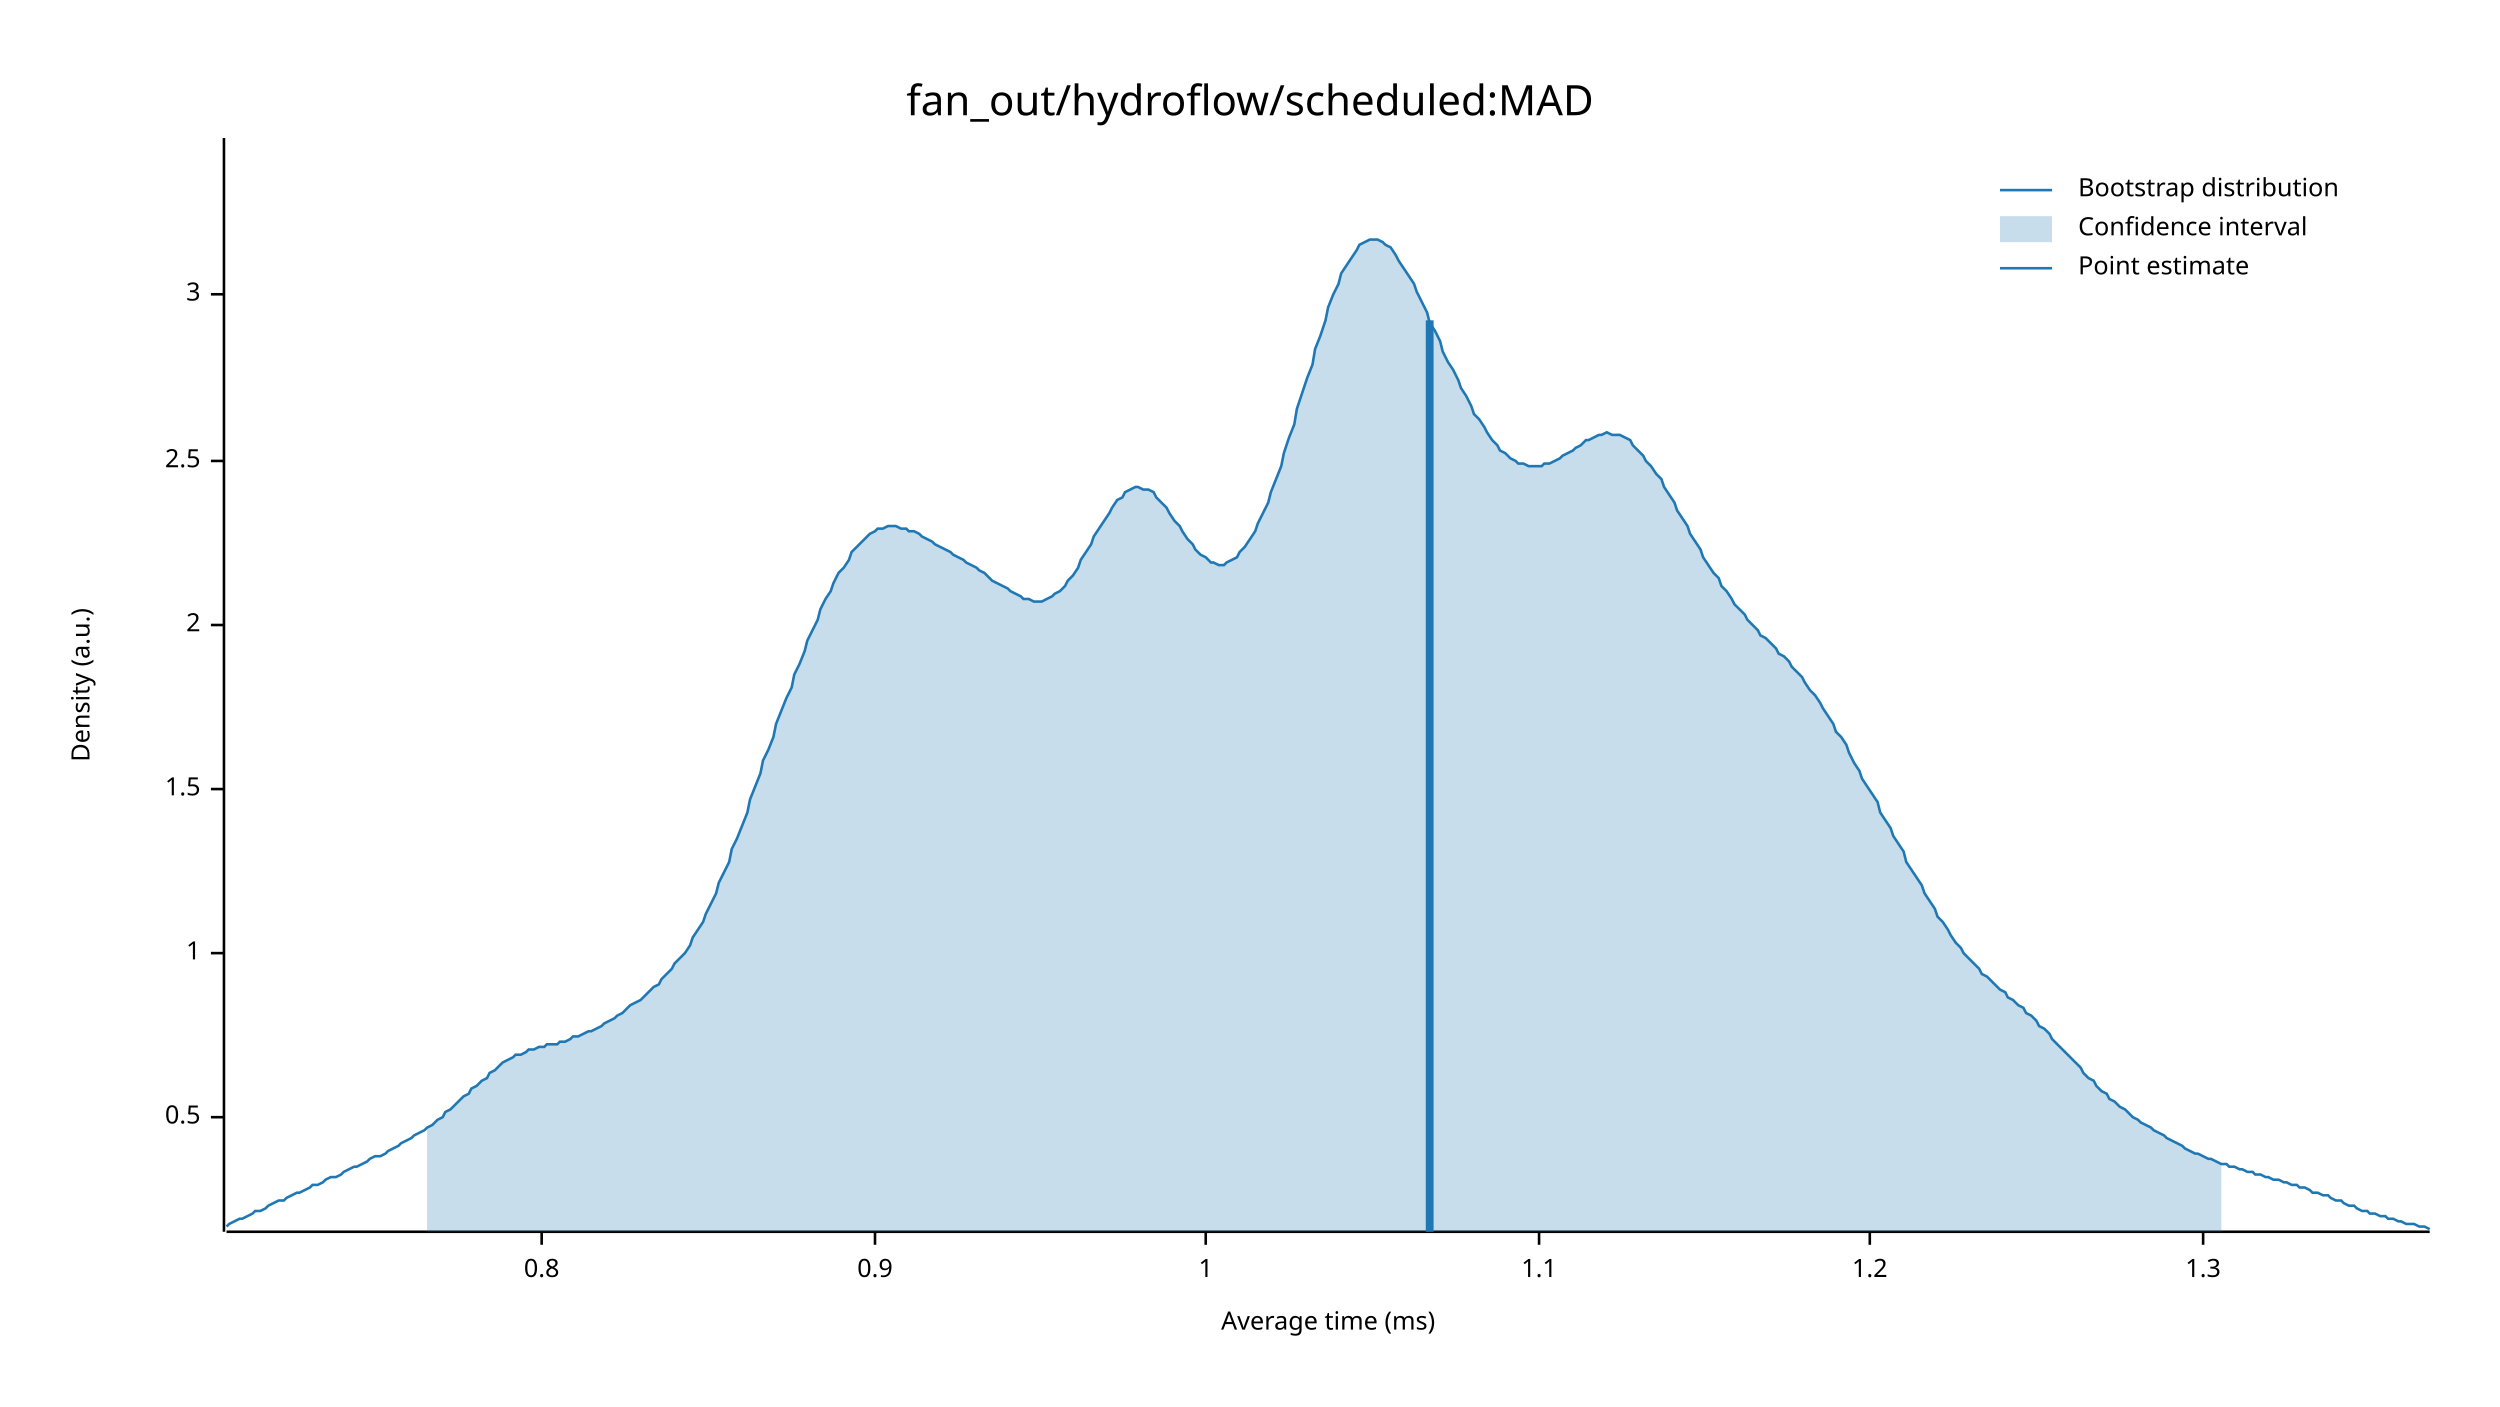
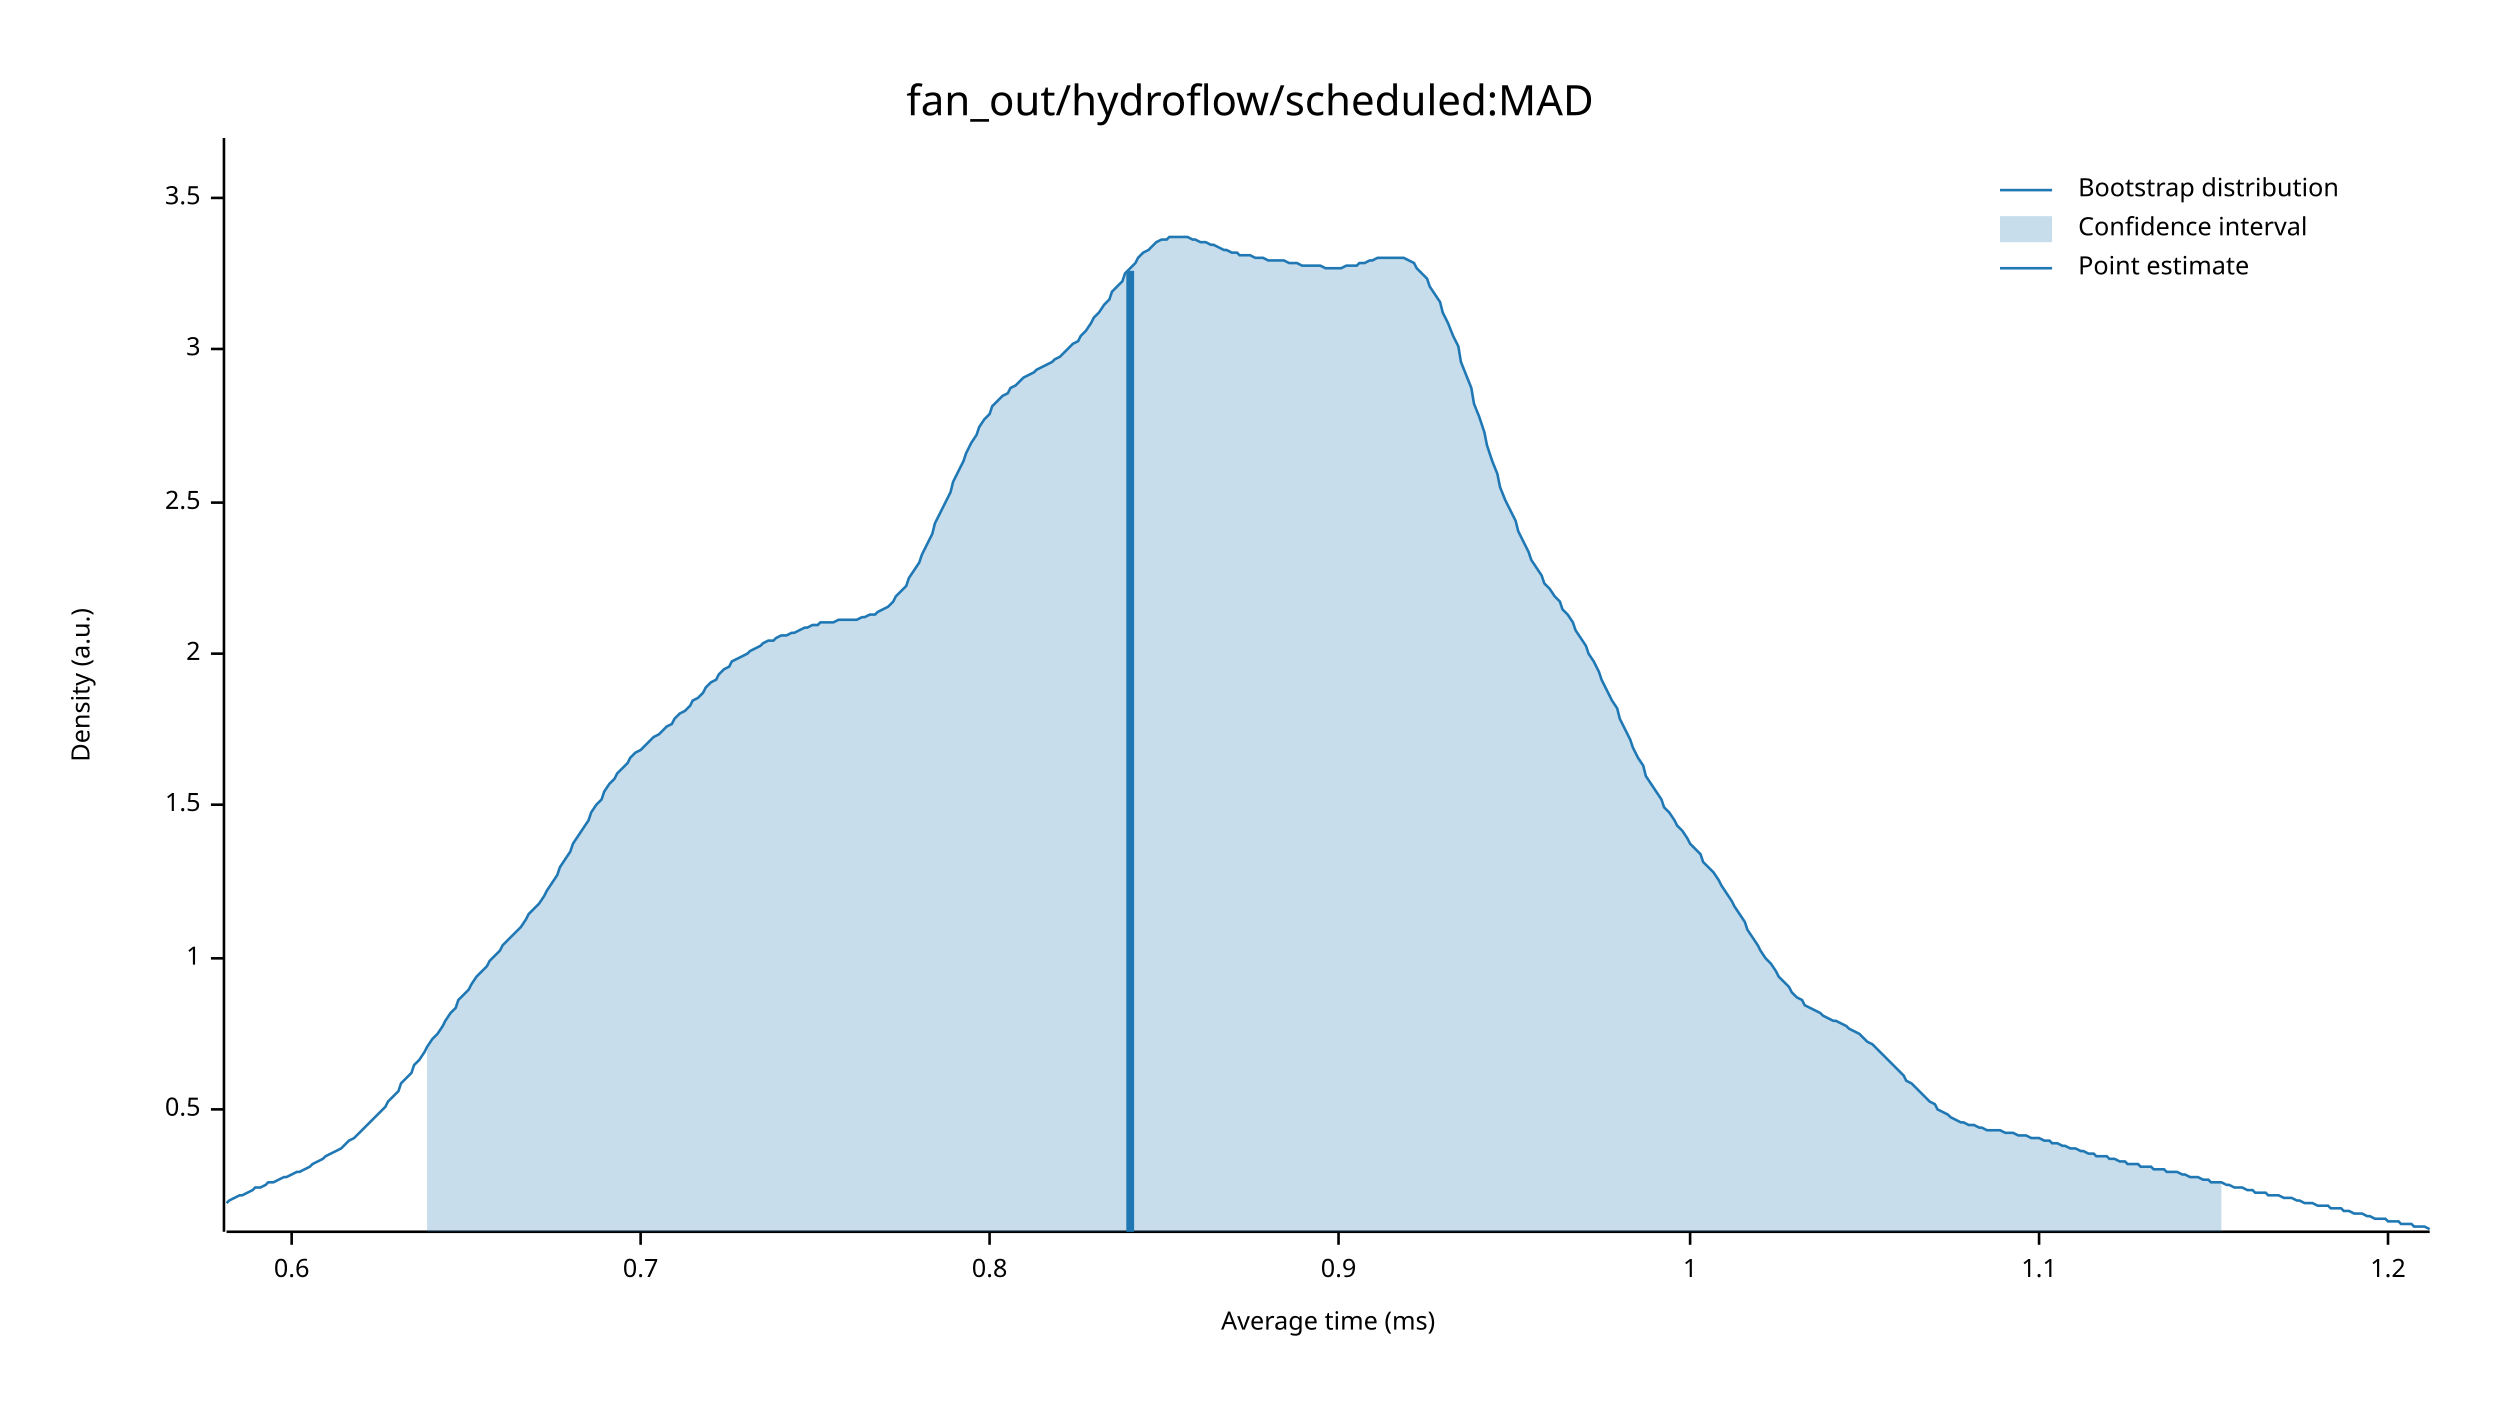
<svg xmlns="http://www.w3.org/2000/svg" width="960" height="540" viewBox="0 0 960 540">
  <text x="480" y="32" dy="0.76em" text-anchor="middle" font-family="sans-serif" font-size="16.129" opacity="1" fill="#000000">
fan_out/hydroflow/scheduled:MAD
</text>
  <text x="27" y="263" dy="0.76em" text-anchor="middle" font-family="sans-serif" font-size="9.677" opacity="1" fill="#000000" transform="rotate(270, 27, 263)">
Density (a.u.)
</text>
  <text x="510" y="513" dy="-0.5ex" text-anchor="middle" font-family="sans-serif" font-size="9.677" opacity="1" fill="#000000">
Average time (ms)
</text>
  <polyline fill="none" opacity="1" stroke="#000000" stroke-width="1" points="86,53 86,473 " />
-   <text x="77" y="429" dy="0.5ex" text-anchor="end" font-family="sans-serif" font-size="9.677" opacity="1" fill="#000000">
+   <text x="77" y="426" dy="0.5ex" text-anchor="end" font-family="sans-serif" font-size="9.677" opacity="1" fill="#000000">
0.5
</text>
-   <polyline fill="none" opacity="1" stroke="#000000" stroke-width="1" points="81,429 86,429 " />
-   <text x="77" y="366" dy="0.5ex" text-anchor="end" font-family="sans-serif" font-size="9.677" opacity="1" fill="#000000">
+   <polyline fill="none" opacity="1" stroke="#000000" stroke-width="1" points="81,426 86,426 " />
+   <text x="77" y="368" dy="0.5ex" text-anchor="end" font-family="sans-serif" font-size="9.677" opacity="1" fill="#000000">
1
</text>
-   <polyline fill="none" opacity="1" stroke="#000000" stroke-width="1" points="81,366 86,366 " />
-   <text x="77" y="303" dy="0.5ex" text-anchor="end" font-family="sans-serif" font-size="9.677" opacity="1" fill="#000000">
+   <polyline fill="none" opacity="1" stroke="#000000" stroke-width="1" points="81,368 86,368 " />
+   <text x="77" y="309" dy="0.5ex" text-anchor="end" font-family="sans-serif" font-size="9.677" opacity="1" fill="#000000">
1.5
</text>
-   <polyline fill="none" opacity="1" stroke="#000000" stroke-width="1" points="81,303 86,303 " />
-   <text x="77" y="240" dy="0.5ex" text-anchor="end" font-family="sans-serif" font-size="9.677" opacity="1" fill="#000000">
+   <polyline fill="none" opacity="1" stroke="#000000" stroke-width="1" points="81,309 86,309 " />
+   <text x="77" y="251" dy="0.5ex" text-anchor="end" font-family="sans-serif" font-size="9.677" opacity="1" fill="#000000">
2
</text>
-   <polyline fill="none" opacity="1" stroke="#000000" stroke-width="1" points="81,240 86,240 " />
-   <text x="77" y="177" dy="0.5ex" text-anchor="end" font-family="sans-serif" font-size="9.677" opacity="1" fill="#000000">
+   <polyline fill="none" opacity="1" stroke="#000000" stroke-width="1" points="81,251 86,251 " />
+   <text x="77" y="193" dy="0.5ex" text-anchor="end" font-family="sans-serif" font-size="9.677" opacity="1" fill="#000000">
2.5
</text>
-   <polyline fill="none" opacity="1" stroke="#000000" stroke-width="1" points="81,177 86,177 " />
-   <text x="77" y="113" dy="0.5ex" text-anchor="end" font-family="sans-serif" font-size="9.677" opacity="1" fill="#000000">
+   <polyline fill="none" opacity="1" stroke="#000000" stroke-width="1" points="81,193 86,193 " />
+   <text x="77" y="134" dy="0.5ex" text-anchor="end" font-family="sans-serif" font-size="9.677" opacity="1" fill="#000000">
3
</text>
-   <polyline fill="none" opacity="1" stroke="#000000" stroke-width="1" points="81,113 86,113 " />
+   <polyline fill="none" opacity="1" stroke="#000000" stroke-width="1" points="81,134 86,134 " />
+   <text x="77" y="76" dy="0.5ex" text-anchor="end" font-family="sans-serif" font-size="9.677" opacity="1" fill="#000000">
+ 3.5
+ </text>
+   <polyline fill="none" opacity="1" stroke="#000000" stroke-width="1" points="81,76 86,76 " />
  <polyline fill="none" opacity="1" stroke="#000000" stroke-width="1" points="87,473 933,473 " />
-   <text x="208" y="483" dy="0.76em" text-anchor="middle" font-family="sans-serif" font-size="9.677" opacity="1" fill="#000000">
+   <text x="112" y="483" dy="0.76em" text-anchor="middle" font-family="sans-serif" font-size="9.677" opacity="1" fill="#000000">
+ 0.6
+ </text>
+   <polyline fill="none" opacity="1" stroke="#000000" stroke-width="1" points="112,473 112,478 " />
+   <text x="246" y="483" dy="0.76em" text-anchor="middle" font-family="sans-serif" font-size="9.677" opacity="1" fill="#000000">
+ 0.7
+ </text>
+   <polyline fill="none" opacity="1" stroke="#000000" stroke-width="1" points="246,473 246,478 " />
+   <text x="380" y="483" dy="0.76em" text-anchor="middle" font-family="sans-serif" font-size="9.677" opacity="1" fill="#000000">
0.8
</text>
-   <polyline fill="none" opacity="1" stroke="#000000" stroke-width="1" points="208,473 208,478 " />
-   <text x="336" y="483" dy="0.76em" text-anchor="middle" font-family="sans-serif" font-size="9.677" opacity="1" fill="#000000">
+   <polyline fill="none" opacity="1" stroke="#000000" stroke-width="1" points="380,473 380,478 " />
+   <text x="514" y="483" dy="0.76em" text-anchor="middle" font-family="sans-serif" font-size="9.677" opacity="1" fill="#000000">
0.9
</text>
-   <polyline fill="none" opacity="1" stroke="#000000" stroke-width="1" points="336,473 336,478 " />
-   <text x="463" y="483" dy="0.76em" text-anchor="middle" font-family="sans-serif" font-size="9.677" opacity="1" fill="#000000">
+   <polyline fill="none" opacity="1" stroke="#000000" stroke-width="1" points="514,473 514,478 " />
+   <text x="649" y="483" dy="0.76em" text-anchor="middle" font-family="sans-serif" font-size="9.677" opacity="1" fill="#000000">
1
</text>
-   <polyline fill="none" opacity="1" stroke="#000000" stroke-width="1" points="463,473 463,478 " />
-   <text x="591" y="483" dy="0.76em" text-anchor="middle" font-family="sans-serif" font-size="9.677" opacity="1" fill="#000000">
+   <polyline fill="none" opacity="1" stroke="#000000" stroke-width="1" points="649,473 649,478 " />
+   <text x="783" y="483" dy="0.76em" text-anchor="middle" font-family="sans-serif" font-size="9.677" opacity="1" fill="#000000">
1.1
</text>
-   <polyline fill="none" opacity="1" stroke="#000000" stroke-width="1" points="591,473 591,478 " />
-   <text x="718" y="483" dy="0.76em" text-anchor="middle" font-family="sans-serif" font-size="9.677" opacity="1" fill="#000000">
+   <polyline fill="none" opacity="1" stroke="#000000" stroke-width="1" points="783,473 783,478 " />
+   <text x="917" y="483" dy="0.76em" text-anchor="middle" font-family="sans-serif" font-size="9.677" opacity="1" fill="#000000">
1.2
</text>
-   <polyline fill="none" opacity="1" stroke="#000000" stroke-width="1" points="718,473 718,478 " />
-   <text x="846" y="483" dy="0.76em" text-anchor="middle" font-family="sans-serif" font-size="9.677" opacity="1" fill="#000000">
- 1.3
- </text>
-   <polyline fill="none" opacity="1" stroke="#000000" stroke-width="1" points="846,473 846,478 " />
-   <polyline fill="none" opacity="1" stroke="#1F78B4" stroke-width="1" points="87,471 88,470 90,469 92,468 93,468 95,467 97,466 98,465 100,465 102,464 103,463 105,462 107,461 109,461 110,460 112,459 114,458 115,458 117,457 119,456 120,455 122,455 124,454 125,453 127,452 129,452 131,451 132,450 134,449 136,448 137,448 139,447 141,446 142,445 144,444 146,444 148,443 149,442 151,441 153,440 154,439 156,438 158,437 159,436 161,435 163,434 164,433 166,432 168,430 170,429 171,427 173,426 175,424 176,423 178,421 180,420 181,418 183,417 185,415 187,414 188,412 190,411 192,409 193,408 195,407 197,406 198,405 200,405 202,404 203,403 205,403 207,402 209,402 210,401 212,401 214,401 215,400 217,400 219,399 220,398 222,398 224,397 226,396 227,396 229,395 231,394 232,393 234,392 236,391 237,390 239,389 241,387 242,386 244,385 246,384 248,382 249,381 251,379 253,378 254,376 256,374 258,372 259,370 261,368 263,366 265,363 266,360 268,357 270,354 271,351 273,347 275,343 276,339 278,335 280,331 281,326 283,322 285,317 287,312 288,307 290,302 292,297 293,292 295,288 297,283 298,278 300,273 302,268 304,264 305,259 307,255 309,250 310,246 312,242 314,238 315,234 317,230 319,227 320,224 322,220 324,218 326,215 327,212 329,210 331,208 332,207 334,205 336,204 337,203 339,203 341,202 343,202 344,202 346,203 348,203 349,204 351,204 353,205 354,206 356,207 358,208 359,209 361,210 363,211 365,212 366,213 368,214 370,215 371,216 373,217 375,218 376,219 378,220 380,222 381,223 383,224 385,225 387,226 388,227 390,228 392,229 393,230 395,230 397,231 398,231 400,231 402,230 404,229 405,228 407,227 409,225 410,223 412,221 414,218 415,215 417,212 419,209 420,206 422,203 424,200 426,197 427,195 429,192 431,191 432,189 434,188 436,187 437,187 439,188 441,188 443,189 444,191 446,193 448,195 449,197 451,200 453,202 454,204 456,207 458,209 459,211 461,213 463,214 465,216 466,216 468,217 470,217 471,216 473,215 475,214 476,212 478,210 480,207 482,204 483,201 485,197 487,193 488,189 490,184 492,179 493,174 495,168 497,163 498,157 500,151 502,145 504,140 505,134 507,129 509,123 510,118 512,113 514,109 515,105 517,102 519,99 521,96 522,94 524,93 526,92 527,92 529,92 531,93 532,94 534,95 536,98 537,100 539,103 541,106 543,109 544,112 546,116 548,120 549,124 551,127 553,131 554,135 556,139 558,142 560,146 561,149 563,152 565,156 566,159 568,161 570,164 571,166 573,169 575,171 576,173 578,174 580,176 582,177 583,178 585,178 587,179 588,179 590,179 592,179 593,178 595,178 597,177 599,176 600,175 602,174 604,173 605,172 607,171 609,169 610,169 612,168 614,167 615,167 617,166 619,167 621,167 622,167 624,168 626,169 627,171 629,173 631,175 632,177 634,179 636,182 638,184 639,187 641,190 643,193 644,196 646,199 648,202 649,205 651,208 653,211 654,214 656,217 658,220 660,222 661,225 663,227 665,230 666,232 668,234 670,236 671,238 673,240 675,242 676,244 678,245 680,247 682,249 683,251 685,252 687,254 688,256 690,258 692,260 693,262 695,265 697,267 699,270 700,272 702,275 704,278 705,281 707,283 709,286 710,289 712,293 714,296 715,299 717,302 719,305 721,308 722,312 724,315 726,318 727,321 729,324 731,327 732,331 734,334 736,337 738,340 739,343 741,346 743,349 744,352 746,354 748,357 749,359 751,362 753,364 754,366 756,368 758,370 760,372 761,374 763,375 765,377 766,378 768,380 770,381 771,383 773,384 775,386 777,387 778,389 780,390 782,392 783,394 785,395 787,397 788,399 790,401 792,403 793,404 795,406 797,408 799,410 800,412 802,414 804,415 805,417 807,419 809,420 810,422 812,423 814,425 816,426 817,427 819,429 821,430 822,431 824,432 826,433 827,434 829,435 831,436 832,437 834,438 836,439 838,440 839,441 841,442 843,443 844,443 846,444 848,445 849,445 851,446 853,447 855,447 856,448 858,448 860,449 861,449 863,450 865,450 866,451 868,451 870,452 871,452 873,453 875,453 877,454 878,454 880,455 882,455 883,456 885,456 887,457 888,458 890,458 892,459 894,459 895,460 897,461 899,461 900,462 902,463 904,463 905,464 907,465 909,465 910,466 912,466 914,467 916,467 917,468 919,468 921,469 922,469 924,470 926,470 927,470 929,471 931,471 933,472 " />
-   <polygon opacity="0.25" fill="#1F78B4" points="164,433 166,432 168,430 170,429 171,427 173,426 175,424 176,423 178,421 180,420 181,418 183,417 185,415 187,414 188,412 190,411 192,409 193,408 195,407 197,406 198,405 200,405 202,404 203,403 205,403 207,402 209,402 210,401 212,401 214,401 215,400 217,400 219,399 220,398 222,398 224,397 226,396 227,396 229,395 231,394 232,393 234,392 236,391 237,390 239,389 241,387 242,386 244,385 246,384 248,382 249,381 251,379 253,378 254,376 256,374 258,372 259,370 261,368 263,366 265,363 266,360 268,357 270,354 271,351 273,347 275,343 276,339 278,335 280,331 281,326 283,322 285,317 287,312 288,307 290,302 292,297 293,292 295,288 297,283 298,278 300,273 302,268 304,264 305,259 307,255 309,250 310,246 312,242 314,238 315,234 317,230 319,227 320,224 322,220 324,218 326,215 327,212 329,210 331,208 332,207 334,205 336,204 337,203 339,203 341,202 343,202 344,202 346,203 348,203 349,204 351,204 353,205 354,206 356,207 358,208 359,209 361,210 363,211 365,212 366,213 368,214 370,215 371,216 373,217 375,218 376,219 378,220 380,222 381,223 383,224 385,225 387,226 388,227 390,228 392,229 393,230 395,230 397,231 398,231 400,231 402,230 404,229 405,228 407,227 409,225 410,223 412,221 414,218 415,215 417,212 419,209 420,206 422,203 424,200 426,197 427,195 429,192 431,191 432,189 434,188 436,187 437,187 439,188 441,188 443,189 444,191 446,193 448,195 449,197 451,200 453,202 454,204 456,207 458,209 459,211 461,213 463,214 465,216 466,216 468,217 470,217 471,216 473,215 475,214 476,212 478,210 480,207 482,204 483,201 485,197 487,193 488,189 490,184 492,179 493,174 495,168 497,163 498,157 500,151 502,145 504,140 505,134 507,129 509,123 510,118 512,113 514,109 515,105 517,102 519,99 521,96 522,94 524,93 526,92 527,92 529,92 531,93 532,94 534,95 536,98 537,100 539,103 541,106 543,109 544,112 546,116 548,120 549,124 551,127 553,131 554,135 556,139 558,142 560,146 561,149 563,152 565,156 566,159 568,161 570,164 571,166 573,169 575,171 576,173 578,174 580,176 582,177 583,178 585,178 587,179 588,179 590,179 592,179 593,178 595,178 597,177 599,176 600,175 602,174 604,173 605,172 607,171 609,169 610,169 612,168 614,167 615,167 617,166 619,167 621,167 622,167 624,168 626,169 627,171 629,173 631,175 632,177 634,179 636,182 638,184 639,187 641,190 643,193 644,196 646,199 648,202 649,205 651,208 653,211 654,214 656,217 658,220 660,222 661,225 663,227 665,230 666,232 668,234 670,236 671,238 673,240 675,242 676,244 678,245 680,247 682,249 683,251 685,252 687,254 688,256 690,258 692,260 693,262 695,265 697,267 699,270 700,272 702,275 704,278 705,281 707,283 709,286 710,289 712,293 714,296 715,299 717,302 719,305 721,308 722,312 724,315 726,318 727,321 729,324 731,327 732,331 734,334 736,337 738,340 739,343 741,346 743,349 744,352 746,354 748,357 749,359 751,362 753,364 754,366 756,368 758,370 760,372 761,374 763,375 765,377 766,378 768,380 770,381 771,383 773,384 775,386 777,387 778,389 780,390 782,392 783,394 785,395 787,397 788,399 790,401 792,403 793,404 795,406 797,408 799,410 800,412 802,414 804,415 805,417 807,419 809,420 810,422 812,423 814,425 816,426 817,427 819,429 821,430 822,431 824,432 826,433 827,434 829,435 831,436 832,437 834,438 836,439 838,440 839,441 841,442 843,443 844,443 846,444 848,445 849,445 851,446 853,447 853,473 164,473 " />
-   <polyline fill="none" opacity="1" stroke="#1F78B4" stroke-width="3" points="549,473 549,123 " />
+   <polyline fill="none" opacity="1" stroke="#000000" stroke-width="1" points="917,473 917,478 " />
+   <polyline fill="none" opacity="1" stroke="#1F78B4" stroke-width="1" points="87,462 88,461 90,460 92,459 93,459 95,458 97,457 98,456 100,456 102,455 103,454 105,454 107,453 109,452 110,452 112,451 114,450 115,450 117,449 119,448 120,447 122,446 124,445 125,444 127,443 129,442 131,441 132,440 134,438 136,437 137,436 139,434 141,432 142,431 144,429 146,427 148,425 149,423 151,421 153,419 154,416 156,414 158,412 159,409 161,407 163,404 164,402 166,399 168,397 170,394 171,392 173,389 175,387 176,384 178,382 180,380 181,378 183,375 185,373 187,371 188,369 190,367 192,365 193,363 195,361 197,359 198,358 200,356 202,353 203,351 205,349 207,347 209,344 210,342 212,339 214,336 215,333 217,330 219,327 220,324 222,321 224,318 226,315 227,312 229,309 231,307 232,304 234,301 236,299 237,297 239,295 241,293 242,291 244,289 246,288 248,286 249,285 251,283 253,282 254,281 256,279 258,278 259,276 261,274 263,273 265,271 266,269 268,268 270,266 271,264 273,262 275,261 276,259 278,257 280,256 281,254 283,253 285,252 287,251 288,250 290,249 292,248 293,247 295,246 297,246 298,245 300,244 302,244 304,243 305,243 307,242 309,241 310,241 312,240 314,240 315,239 317,239 319,239 320,239 322,238 324,238 326,238 327,238 329,238 331,237 332,237 334,236 336,236 337,235 339,234 341,233 343,231 344,229 346,227 348,225 349,222 351,219 353,216 354,213 356,209 358,205 359,201 361,197 363,193 365,189 366,185 368,181 370,177 371,174 373,170 375,167 376,164 378,161 380,159 381,156 383,154 385,152 387,151 388,149 390,148 392,146 393,145 395,144 397,143 398,142 400,141 402,140 404,139 405,138 407,137 409,135 410,134 412,132 414,131 415,129 417,127 419,124 420,122 422,120 424,117 426,115 427,112 429,110 431,108 432,105 434,103 436,101 437,99 439,97 441,96 443,94 444,93 446,92 448,92 449,91 451,91 453,91 454,91 456,91 458,92 459,92 461,93 463,93 465,94 466,94 468,95 470,96 471,96 473,97 475,97 476,98 478,98 480,98 482,99 483,99 485,99 487,100 488,100 490,100 492,100 493,100 495,101 497,101 498,101 500,102 502,102 504,102 505,102 507,102 509,103 510,103 512,103 514,103 515,103 517,102 519,102 521,102 522,101 524,101 526,100 527,100 529,99 531,99 532,99 534,99 536,99 537,99 539,99 541,100 543,101 544,103 546,105 548,107 549,110 551,113 553,116 554,120 556,124 558,129 560,133 561,139 563,144 565,149 566,155 568,160 570,166 571,171 573,177 575,182 576,187 578,192 580,196 582,200 583,204 585,208 587,212 588,215 590,218 592,221 593,224 595,226 597,229 599,231 600,234 602,236 604,239 605,242 607,245 609,248 610,251 612,254 614,258 615,261 617,265 619,269 621,272 622,276 624,280 626,284 627,287 629,291 631,294 632,298 634,301 636,304 638,307 639,310 641,312 643,315 644,317 646,319 648,322 649,324 651,326 653,328 654,331 656,333 658,335 660,338 661,340 663,343 665,346 666,348 668,351 670,354 671,357 673,360 675,363 676,365 678,368 680,370 682,373 683,375 685,377 687,379 688,381 690,383 692,384 693,386 695,387 697,388 699,389 700,390 702,391 704,392 705,392 707,393 709,394 710,395 712,396 714,397 715,398 717,400 719,401 721,403 722,404 724,406 726,408 727,409 729,411 731,413 732,415 734,416 736,418 738,420 739,421 741,423 743,424 744,426 746,427 748,428 749,429 751,430 753,431 754,431 756,432 758,432 760,433 761,433 763,434 765,434 766,434 768,434 770,435 771,435 773,435 775,436 777,436 778,436 780,437 782,437 783,437 785,438 787,438 788,439 790,439 792,440 793,440 795,441 797,441 799,442 800,442 802,443 804,443 805,444 807,444 809,444 810,445 812,445 814,446 816,446 817,447 819,447 821,447 822,448 824,448 826,448 827,449 829,449 831,449 832,450 834,450 836,450 838,451 839,451 841,452 843,452 844,452 846,453 848,453 849,454 851,454 853,454 855,455 856,455 858,456 860,456 861,456 863,457 865,457 866,458 868,458 870,458 871,459 873,459 875,459 877,460 878,460 880,460 882,461 883,461 885,462 887,462 888,462 890,463 892,463 894,463 895,464 897,464 899,464 900,465 902,465 904,466 905,466 907,466 909,467 910,467 912,468 914,468 916,468 917,469 919,469 921,469 922,470 924,470 926,470 927,471 929,471 931,471 933,472 " />
+   <polygon opacity="0.25" fill="#1F78B4" points="164,402 166,399 168,397 170,394 171,392 173,389 175,387 176,384 178,382 180,380 181,378 183,375 185,373 187,371 188,369 190,367 192,365 193,363 195,361 197,359 198,358 200,356 202,353 203,351 205,349 207,347 209,344 210,342 212,339 214,336 215,333 217,330 219,327 220,324 222,321 224,318 226,315 227,312 229,309 231,307 232,304 234,301 236,299 237,297 239,295 241,293 242,291 244,289 246,288 248,286 249,285 251,283 253,282 254,281 256,279 258,278 259,276 261,274 263,273 265,271 266,269 268,268 270,266 271,264 273,262 275,261 276,259 278,257 280,256 281,254 283,253 285,252 287,251 288,250 290,249 292,248 293,247 295,246 297,246 298,245 300,244 302,244 304,243 305,243 307,242 309,241 310,241 312,240 314,240 315,239 317,239 319,239 320,239 322,238 324,238 326,238 327,238 329,238 331,237 332,237 334,236 336,236 337,235 339,234 341,233 343,231 344,229 346,227 348,225 349,222 351,219 353,216 354,213 356,209 358,205 359,201 361,197 363,193 365,189 366,185 368,181 370,177 371,174 373,170 375,167 376,164 378,161 380,159 381,156 383,154 385,152 387,151 388,149 390,148 392,146 393,145 395,144 397,143 398,142 400,141 402,140 404,139 405,138 407,137 409,135 410,134 412,132 414,131 415,129 417,127 419,124 420,122 422,120 424,117 426,115 427,112 429,110 431,108 432,105 434,103 436,101 437,99 439,97 441,96 443,94 444,93 446,92 448,92 449,91 451,91 453,91 454,91 456,91 458,92 459,92 461,93 463,93 465,94 466,94 468,95 470,96 471,96 473,97 475,97 476,98 478,98 480,98 482,99 483,99 485,99 487,100 488,100 490,100 492,100 493,100 495,101 497,101 498,101 500,102 502,102 504,102 505,102 507,102 509,103 510,103 512,103 514,103 515,103 517,102 519,102 521,102 522,101 524,101 526,100 527,100 529,99 531,99 532,99 534,99 536,99 537,99 539,99 541,100 543,101 544,103 546,105 548,107 549,110 551,113 553,116 554,120 556,124 558,129 560,133 561,139 563,144 565,149 566,155 568,160 570,166 571,171 573,177 575,182 576,187 578,192 580,196 582,200 583,204 585,208 587,212 588,215 590,218 592,221 593,224 595,226 597,229 599,231 600,234 602,236 604,239 605,242 607,245 609,248 610,251 612,254 614,258 615,261 617,265 619,269 621,272 622,276 624,280 626,284 627,287 629,291 631,294 632,298 634,301 636,304 638,307 639,310 641,312 643,315 644,317 646,319 648,322 649,324 651,326 653,328 654,331 656,333 658,335 660,338 661,340 663,343 665,346 666,348 668,351 670,354 671,357 673,360 675,363 676,365 678,368 680,370 682,373 683,375 685,377 687,379 688,381 690,383 692,384 693,386 695,387 697,388 699,389 700,390 702,391 704,392 705,392 707,393 709,394 710,395 712,396 714,397 715,398 717,400 719,401 721,403 722,404 724,406 726,408 727,409 729,411 731,413 732,415 734,416 736,418 738,420 739,421 741,423 743,424 744,426 746,427 748,428 749,429 751,430 753,431 754,431 756,432 758,432 760,433 761,433 763,434 765,434 766,434 768,434 770,435 771,435 773,435 775,436 777,436 778,436 780,437 782,437 783,437 785,438 787,438 788,439 790,439 792,440 793,440 795,441 797,441 799,442 800,442 802,443 804,443 805,444 807,444 809,444 810,445 812,445 814,446 816,446 817,447 819,447 821,447 822,448 824,448 826,448 827,449 829,449 831,449 832,450 834,450 836,450 838,451 839,451 841,452 843,452 844,452 846,453 848,453 849,454 851,454 853,454 853,473 164,473 " />
+   <polyline fill="none" opacity="1" stroke="#1F78B4" stroke-width="3" points="434,473 434,104 " />
  <text x="798" y="68" dy="0.76em" text-anchor="start" font-family="sans-serif" font-size="9.677" opacity="1" fill="#000000">
Bootstrap distribution
</text>
  <text x="798" y="83" dy="0.76em" text-anchor="start" font-family="sans-serif" font-size="9.677" opacity="1" fill="#000000">
Confidence interval
</text>
  <text x="798" y="98" dy="0.76em" text-anchor="start" font-family="sans-serif" font-size="9.677" opacity="1" fill="#000000">
Point estimate
</text>
  <polyline fill="none" opacity="1" stroke="#1F78B4" stroke-width="1" points="768,73 788,73 " />
  <rect x="768" y="83" width="20" height="10" opacity="0.25" fill="#1F78B4" stroke="none" />
  <polyline fill="none" opacity="1" stroke="#1F78B4" stroke-width="1" points="768,103 788,103 " />
</svg>
